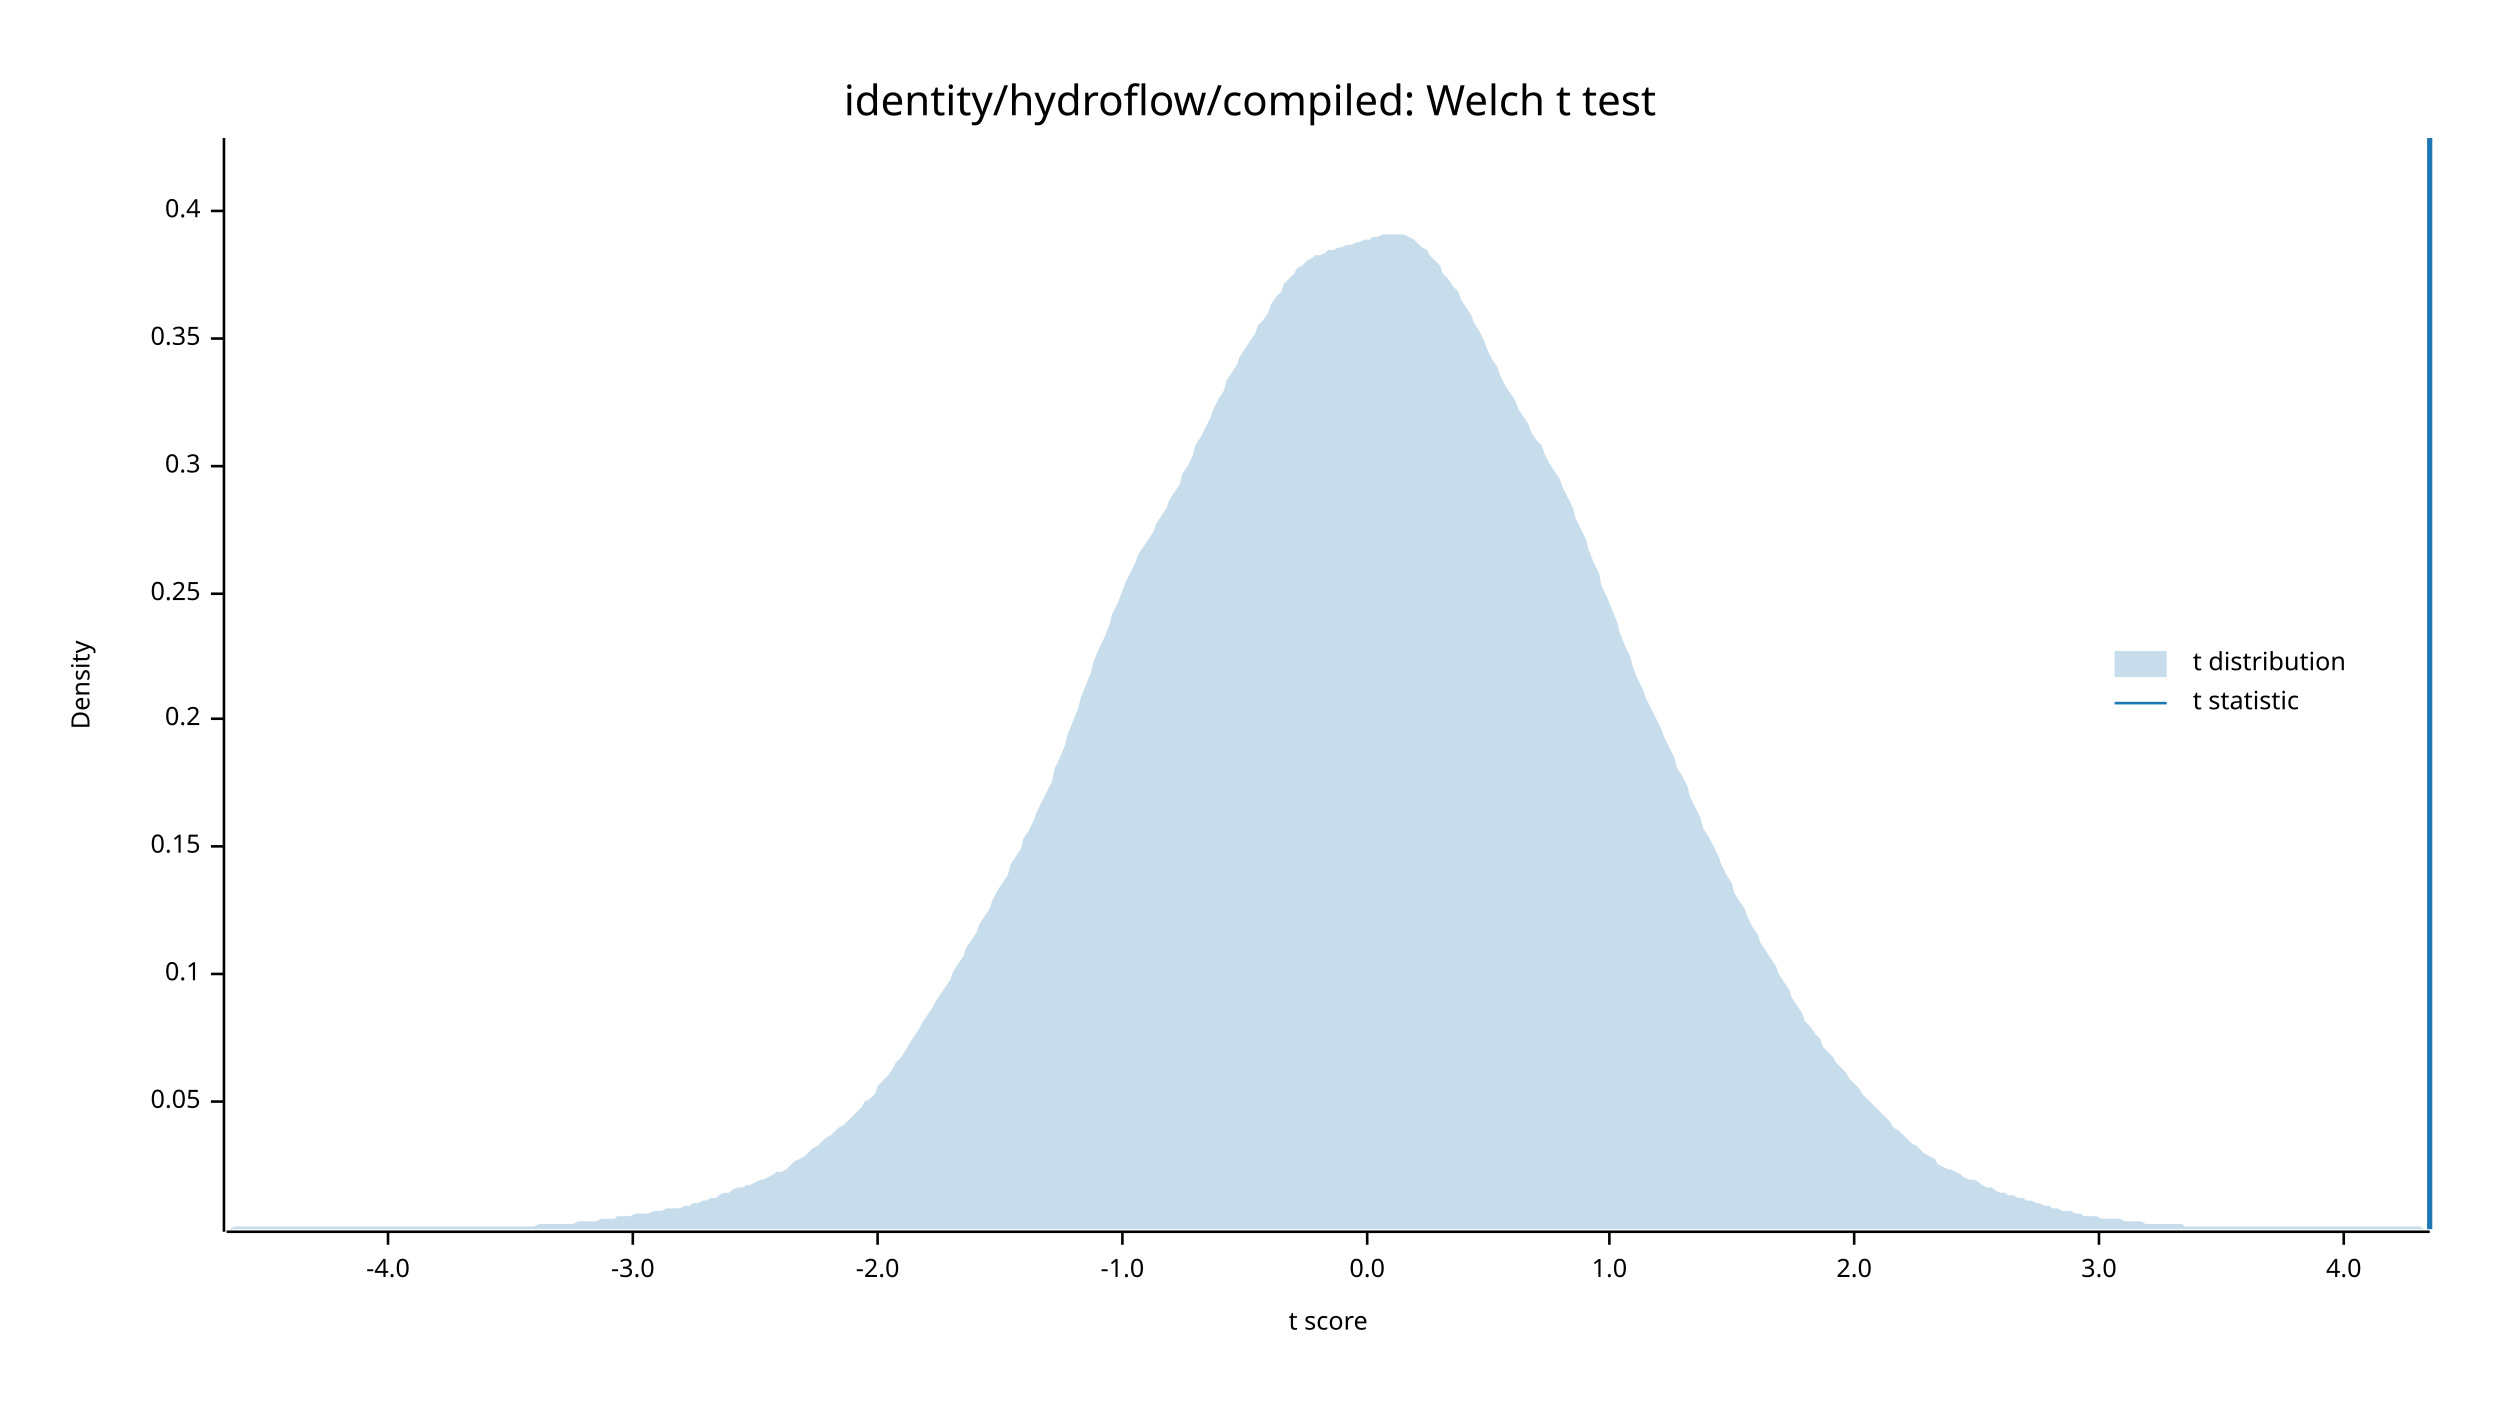
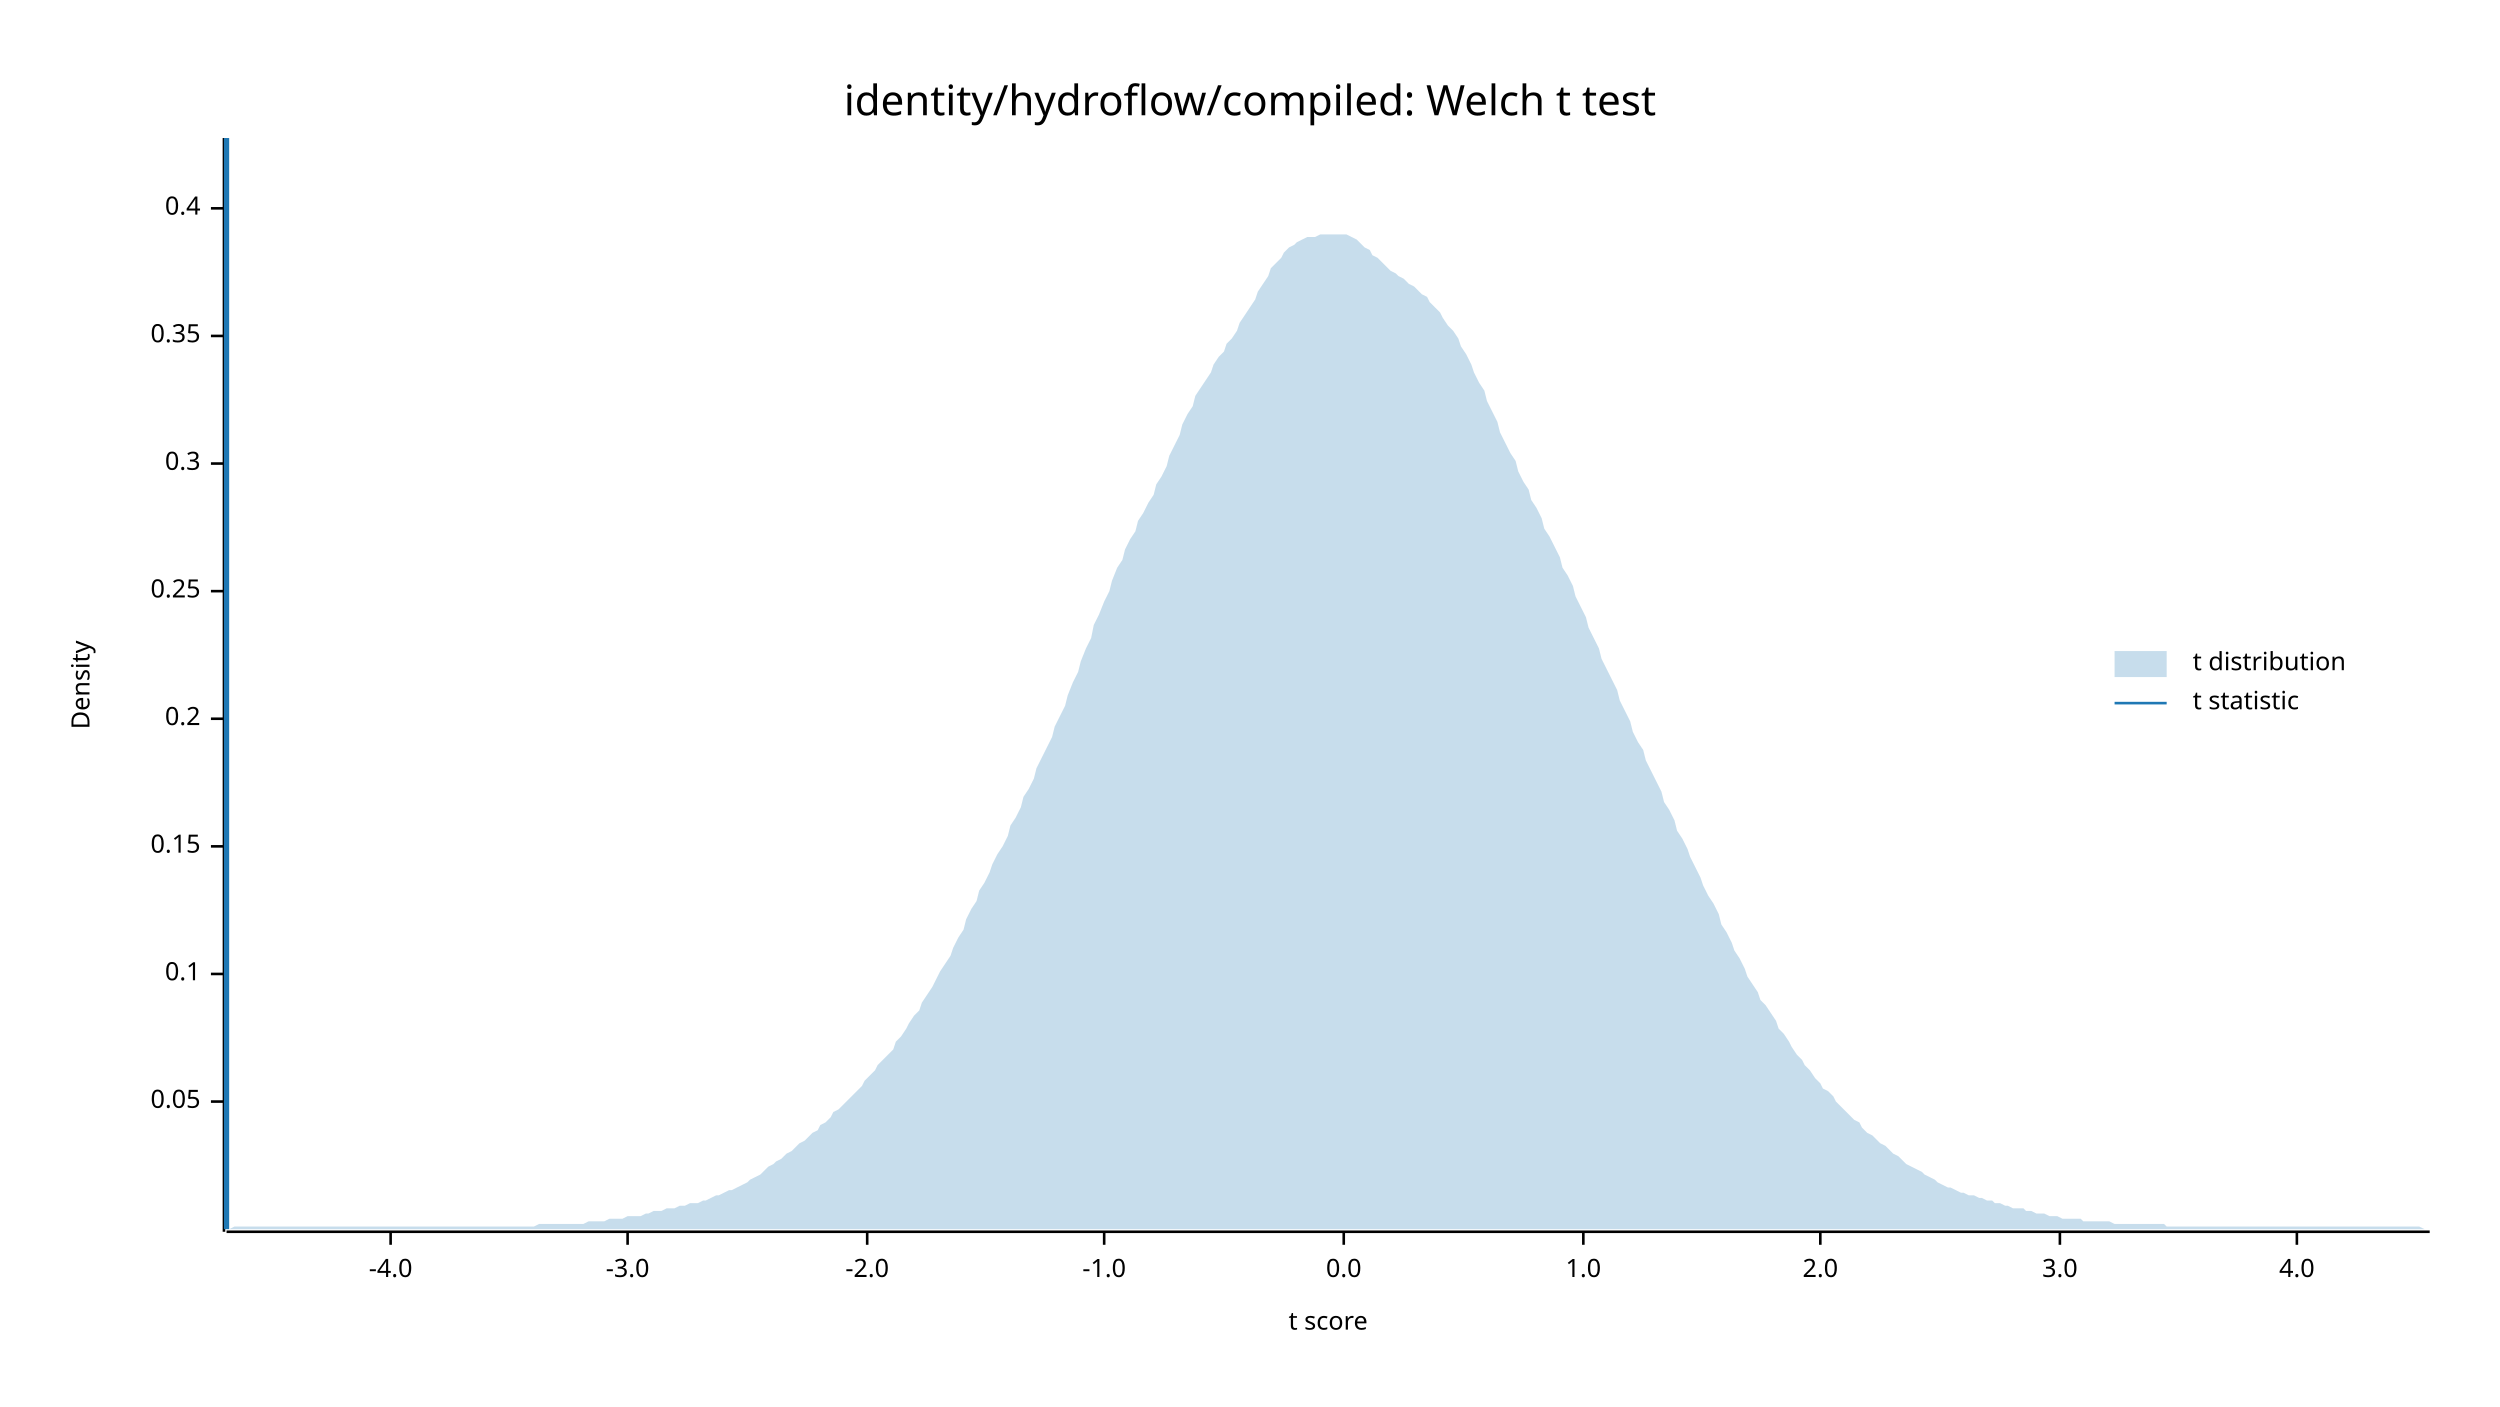
<svg xmlns="http://www.w3.org/2000/svg" width="960" height="540" viewBox="0 0 960 540">
  <text x="480" y="32" dy="0.76em" text-anchor="middle" font-family="sans-serif" font-size="16.129" opacity="1" fill="#000000">
identity/hydroflow/compiled: Welch t test
</text>
  <text x="27" y="263" dy="0.76em" text-anchor="middle" font-family="sans-serif" font-size="9.677" opacity="1" fill="#000000" transform="rotate(270, 27, 263)">
Density
</text>
  <text x="510" y="513" dy="-0.5ex" text-anchor="middle" font-family="sans-serif" font-size="9.677" opacity="1" fill="#000000">
t score
</text>
  <polyline fill="none" opacity="1" stroke="#000000" stroke-width="1" points="86,53 86,473 " />
  <text x="77" y="423" dy="0.5ex" text-anchor="end" font-family="sans-serif" font-size="9.677" opacity="1" fill="#000000">
0.05
</text>
  <polyline fill="none" opacity="1" stroke="#000000" stroke-width="1" points="81,423 86,423 " />
  <text x="77" y="374" dy="0.5ex" text-anchor="end" font-family="sans-serif" font-size="9.677" opacity="1" fill="#000000">
0.1
</text>
  <polyline fill="none" opacity="1" stroke="#000000" stroke-width="1" points="81,374 86,374 " />
  <text x="77" y="325" dy="0.5ex" text-anchor="end" font-family="sans-serif" font-size="9.677" opacity="1" fill="#000000">
0.15
</text>
  <polyline fill="none" opacity="1" stroke="#000000" stroke-width="1" points="81,325 86,325 " />
  <text x="77" y="276" dy="0.5ex" text-anchor="end" font-family="sans-serif" font-size="9.677" opacity="1" fill="#000000">
0.2
</text>
  <polyline fill="none" opacity="1" stroke="#000000" stroke-width="1" points="81,276 86,276 " />
-   <text x="77" y="228" dy="0.5ex" text-anchor="end" font-family="sans-serif" font-size="9.677" opacity="1" fill="#000000">
+   <text x="77" y="227" dy="0.5ex" text-anchor="end" font-family="sans-serif" font-size="9.677" opacity="1" fill="#000000">
0.25
</text>
-   <polyline fill="none" opacity="1" stroke="#000000" stroke-width="1" points="81,228 86,228 " />
-   <text x="77" y="179" dy="0.5ex" text-anchor="end" font-family="sans-serif" font-size="9.677" opacity="1" fill="#000000">
+   <polyline fill="none" opacity="1" stroke="#000000" stroke-width="1" points="81,227 86,227 " />
+   <text x="77" y="178" dy="0.5ex" text-anchor="end" font-family="sans-serif" font-size="9.677" opacity="1" fill="#000000">
0.3
</text>
-   <polyline fill="none" opacity="1" stroke="#000000" stroke-width="1" points="81,179 86,179 " />
-   <text x="77" y="130" dy="0.5ex" text-anchor="end" font-family="sans-serif" font-size="9.677" opacity="1" fill="#000000">
+   <polyline fill="none" opacity="1" stroke="#000000" stroke-width="1" points="81,178 86,178 " />
+   <text x="77" y="129" dy="0.5ex" text-anchor="end" font-family="sans-serif" font-size="9.677" opacity="1" fill="#000000">
0.35
</text>
-   <polyline fill="none" opacity="1" stroke="#000000" stroke-width="1" points="81,130 86,130 " />
-   <text x="77" y="81" dy="0.5ex" text-anchor="end" font-family="sans-serif" font-size="9.677" opacity="1" fill="#000000">
+   <polyline fill="none" opacity="1" stroke="#000000" stroke-width="1" points="81,129 86,129 " />
+   <text x="77" y="80" dy="0.5ex" text-anchor="end" font-family="sans-serif" font-size="9.677" opacity="1" fill="#000000">
0.4
</text>
-   <polyline fill="none" opacity="1" stroke="#000000" stroke-width="1" points="81,81 86,81 " />
+   <polyline fill="none" opacity="1" stroke="#000000" stroke-width="1" points="81,80 86,80 " />
  <polyline fill="none" opacity="1" stroke="#000000" stroke-width="1" points="87,473 933,473 " />
-   <text x="149" y="483" dy="0.76em" text-anchor="middle" font-family="sans-serif" font-size="9.677" opacity="1" fill="#000000">
+   <text x="150" y="483" dy="0.76em" text-anchor="middle" font-family="sans-serif" font-size="9.677" opacity="1" fill="#000000">
-4.0
</text>
-   <polyline fill="none" opacity="1" stroke="#000000" stroke-width="1" points="149,473 149,478 " />
-   <text x="243" y="483" dy="0.76em" text-anchor="middle" font-family="sans-serif" font-size="9.677" opacity="1" fill="#000000">
+   <polyline fill="none" opacity="1" stroke="#000000" stroke-width="1" points="150,473 150,478 " />
+   <text x="241" y="483" dy="0.76em" text-anchor="middle" font-family="sans-serif" font-size="9.677" opacity="1" fill="#000000">
-3.0
</text>
-   <polyline fill="none" opacity="1" stroke="#000000" stroke-width="1" points="243,473 243,478 " />
-   <text x="337" y="483" dy="0.76em" text-anchor="middle" font-family="sans-serif" font-size="9.677" opacity="1" fill="#000000">
+   <polyline fill="none" opacity="1" stroke="#000000" stroke-width="1" points="241,473 241,478 " />
+   <text x="333" y="483" dy="0.76em" text-anchor="middle" font-family="sans-serif" font-size="9.677" opacity="1" fill="#000000">
-2.0
</text>
-   <polyline fill="none" opacity="1" stroke="#000000" stroke-width="1" points="337,473 337,478 " />
-   <text x="431" y="483" dy="0.76em" text-anchor="middle" font-family="sans-serif" font-size="9.677" opacity="1" fill="#000000">
+   <polyline fill="none" opacity="1" stroke="#000000" stroke-width="1" points="333,473 333,478 " />
+   <text x="424" y="483" dy="0.76em" text-anchor="middle" font-family="sans-serif" font-size="9.677" opacity="1" fill="#000000">
-1.0
</text>
-   <polyline fill="none" opacity="1" stroke="#000000" stroke-width="1" points="431,473 431,478 " />
-   <text x="525" y="483" dy="0.76em" text-anchor="middle" font-family="sans-serif" font-size="9.677" opacity="1" fill="#000000">
+   <polyline fill="none" opacity="1" stroke="#000000" stroke-width="1" points="424,473 424,478 " />
+   <text x="516" y="483" dy="0.76em" text-anchor="middle" font-family="sans-serif" font-size="9.677" opacity="1" fill="#000000">
0.0
</text>
-   <polyline fill="none" opacity="1" stroke="#000000" stroke-width="1" points="525,473 525,478 " />
-   <text x="618" y="483" dy="0.76em" text-anchor="middle" font-family="sans-serif" font-size="9.677" opacity="1" fill="#000000">
+   <polyline fill="none" opacity="1" stroke="#000000" stroke-width="1" points="516,473 516,478 " />
+   <text x="608" y="483" dy="0.76em" text-anchor="middle" font-family="sans-serif" font-size="9.677" opacity="1" fill="#000000">
1.0
</text>
-   <polyline fill="none" opacity="1" stroke="#000000" stroke-width="1" points="618,473 618,478 " />
-   <text x="712" y="483" dy="0.76em" text-anchor="middle" font-family="sans-serif" font-size="9.677" opacity="1" fill="#000000">
+   <polyline fill="none" opacity="1" stroke="#000000" stroke-width="1" points="608,473 608,478 " />
+   <text x="699" y="483" dy="0.76em" text-anchor="middle" font-family="sans-serif" font-size="9.677" opacity="1" fill="#000000">
2.0
</text>
-   <polyline fill="none" opacity="1" stroke="#000000" stroke-width="1" points="712,473 712,478 " />
-   <text x="806" y="483" dy="0.76em" text-anchor="middle" font-family="sans-serif" font-size="9.677" opacity="1" fill="#000000">
+   <polyline fill="none" opacity="1" stroke="#000000" stroke-width="1" points="699,473 699,478 " />
+   <text x="791" y="483" dy="0.76em" text-anchor="middle" font-family="sans-serif" font-size="9.677" opacity="1" fill="#000000">
3.0
</text>
-   <polyline fill="none" opacity="1" stroke="#000000" stroke-width="1" points="806,473 806,478 " />
-   <text x="900" y="483" dy="0.76em" text-anchor="middle" font-family="sans-serif" font-size="9.677" opacity="1" fill="#000000">
+   <polyline fill="none" opacity="1" stroke="#000000" stroke-width="1" points="791,473 791,478 " />
+   <text x="882" y="483" dy="0.76em" text-anchor="middle" font-family="sans-serif" font-size="9.677" opacity="1" fill="#000000">
4.0
</text>
-   <polyline fill="none" opacity="1" stroke="#000000" stroke-width="1" points="900,473 900,478 " />
-   <polygon opacity="0.25" fill="#1F78B4" points="87,472 88,472 90,471 92,471 93,471 95,471 97,471 98,471 100,471 102,471 103,471 105,471 107,471 109,471 110,471 112,471 114,471 115,471 117,471 119,471 120,471 122,471 124,471 125,471 127,471 129,471 131,471 132,471 134,471 136,471 137,471 139,471 141,471 142,471 144,471 146,471 148,471 149,471 151,471 153,471 154,471 156,471 158,471 159,471 161,471 163,471 164,471 166,471 168,471 170,471 171,471 173,471 175,471 176,471 178,471 180,471 181,471 183,471 185,471 187,471 188,471 190,471 192,471 193,471 195,471 197,471 198,471 200,471 202,471 203,471 205,471 207,470 209,470 210,470 212,470 214,470 215,470 217,470 219,470 220,470 222,469 224,469 226,469 227,469 229,469 231,468 232,468 234,468 236,468 237,467 239,467 241,467 242,467 244,466 246,466 248,466 249,466 251,465 253,465 254,465 256,464 258,464 259,464 261,464 263,463 265,463 266,462 268,462 270,461 271,461 273,460 275,460 276,459 278,458 280,458 281,457 283,456 285,456 287,455 288,455 290,454 292,453 293,453 295,452 297,451 298,450 300,450 302,449 304,447 305,446 307,445 309,444 310,443 312,441 314,440 315,439 317,437 319,436 320,435 322,433 324,432 326,430 327,429 329,427 331,425 332,423 334,422 336,420 337,417 339,415 341,413 343,410 344,408 346,406 348,403 349,401 351,398 353,395 354,393 356,390 358,387 359,385 361,382 363,379 365,376 366,373 368,370 370,367 371,364 373,361 375,358 376,355 378,352 380,349 381,346 383,342 385,339 387,336 388,332 390,329 392,326 393,322 395,319 397,315 398,312 400,308 402,304 404,300 405,295 407,291 409,286 410,282 412,277 414,272 415,268 417,263 419,258 420,254 422,249 424,245 426,240 427,236 429,232 431,227 432,224 434,220 436,216 437,213 439,210 441,207 443,204 444,201 446,198 448,195 449,192 451,189 453,186 454,182 456,179 458,175 459,171 461,168 463,164 465,160 466,157 468,153 470,150 471,146 473,143 475,140 476,137 478,134 480,131 482,128 483,125 485,123 487,120 488,117 490,114 492,112 493,109 495,107 497,105 498,103 500,102 502,100 504,99 505,98 507,98 509,97 510,96 512,96 514,95 515,95 517,94 519,94 521,93 522,93 524,92 526,92 527,91 529,91 531,90 532,90 534,90 536,90 537,90 539,90 541,91 543,92 544,93 546,95 548,96 549,98 551,100 553,102 554,105 556,107 558,110 560,112 561,115 563,118 565,121 566,124 568,127 570,131 571,134 573,138 575,141 576,144 578,148 580,151 582,154 583,157 585,160 587,163 588,166 590,169 592,171 593,174 595,178 597,181 599,184 600,187 602,191 604,195 605,199 607,203 609,207 610,211 612,216 614,220 615,225 617,229 619,234 621,239 622,243 624,248 626,252 627,256 629,261 631,265 632,268 634,272 636,276 638,280 639,283 641,287 643,291 644,295 646,298 648,302 649,306 651,310 653,314 654,318 656,321 658,325 660,329 661,332 663,336 665,339 666,343 668,346 670,349 671,352 673,356 675,359 676,362 678,365 680,368 682,371 683,374 685,377 687,380 688,383 690,386 692,389 693,392 695,394 697,397 699,399 700,402 702,404 704,406 705,408 707,410 709,412 710,414 712,416 714,418 715,420 717,422 719,424 721,426 722,427 724,429 726,431 727,433 729,434 731,436 732,437 734,439 736,440 738,442 739,443 741,444 743,445 744,447 746,448 748,449 749,449 751,450 753,451 754,452 756,453 758,453 760,454 761,455 763,456 765,456 766,457 768,458 770,458 771,459 773,459 775,460 777,460 778,461 780,461 782,462 783,462 785,463 787,463 788,464 790,464 792,465 793,465 795,465 797,466 799,466 800,467 802,467 804,467 805,467 807,468 809,468 810,468 812,468 814,468 816,469 817,469 819,469 821,469 822,469 824,470 826,470 827,470 829,470 831,470 832,470 834,470 836,470 838,470 839,471 841,471 843,471 844,471 846,471 848,471 849,471 851,471 853,471 855,471 856,471 858,471 860,471 861,471 863,471 865,471 866,471 868,471 870,471 871,471 873,471 875,471 877,471 878,471 880,471 882,471 883,471 885,471 887,471 888,471 890,471 892,471 894,471 895,471 897,471 899,471 900,471 902,471 904,471 905,471 907,471 909,471 910,471 912,471 914,471 916,471 917,471 919,471 921,471 922,471 924,471 926,471 927,471 929,471 931,472 933,472 933,472 87,472 " />
-   <polyline fill="none" opacity="1" stroke="#1F78B4" stroke-width="2" points="933,472 933,53 " />
+   <polyline fill="none" opacity="1" stroke="#000000" stroke-width="1" points="882,473 882,478 " />
+   <polygon opacity="0.25" fill="#1F78B4" points="87,472 88,472 90,471 92,471 93,471 95,471 97,471 98,471 100,471 102,471 103,471 105,471 107,471 109,471 110,471 112,471 114,471 115,471 117,471 119,471 120,471 122,471 124,471 125,471 127,471 129,471 131,471 132,471 134,471 136,471 137,471 139,471 141,471 142,471 144,471 146,471 148,471 149,471 151,471 153,471 154,471 156,471 158,471 159,471 161,471 163,471 164,471 166,471 168,471 170,471 171,471 173,471 175,471 176,471 178,471 180,471 181,471 183,471 185,471 187,471 188,471 190,471 192,471 193,471 195,471 197,471 198,471 200,471 202,471 203,471 205,471 207,470 209,470 210,470 212,470 214,470 215,470 217,470 219,470 220,470 222,470 224,470 226,469 227,469 229,469 231,469 232,469 234,468 236,468 237,468 239,468 241,467 242,467 244,467 246,467 248,466 249,466 251,465 253,465 254,465 256,464 258,464 259,464 261,463 263,463 265,462 266,462 268,462 270,461 271,461 273,460 275,459 276,459 278,458 280,457 281,457 283,456 285,455 287,454 288,453 290,452 292,451 293,450 295,448 297,447 298,446 300,445 302,443 304,442 305,441 307,439 309,438 310,437 312,435 314,434 315,432 317,431 319,429 320,427 322,426 324,424 326,422 327,421 329,419 331,417 332,415 334,413 336,411 337,409 339,407 341,405 343,403 344,400 346,398 348,395 349,393 351,390 353,388 354,385 356,382 358,379 359,377 361,373 363,370 365,367 366,364 368,360 370,357 371,353 373,349 375,346 376,342 378,339 380,335 381,332 383,328 385,325 387,321 388,317 390,314 392,310 393,306 395,303 397,299 398,295 400,291 402,287 404,283 405,279 407,275 409,271 410,267 412,262 414,258 415,254 417,249 419,245 420,240 422,236 424,231 426,227 427,223 429,218 431,215 432,211 434,207 436,204 437,200 439,197 441,193 443,190 444,186 446,183 448,179 449,175 451,171 453,167 454,163 456,159 458,156 459,152 461,149 463,146 465,143 466,140 468,137 470,135 471,132 473,130 475,127 476,124 478,121 480,118 482,115 483,112 485,109 487,106 488,103 490,101 492,99 493,97 495,95 497,94 498,93 500,92 502,91 504,91 505,91 507,90 509,90 510,90 512,90 514,90 515,90 517,90 519,91 521,92 522,93 524,95 526,96 527,98 529,99 531,101 532,102 534,104 536,105 537,106 539,107 541,109 543,110 544,111 546,113 548,114 549,116 551,118 553,120 554,122 556,125 558,127 560,130 561,133 563,136 565,140 566,143 568,147 570,150 571,154 573,158 575,162 576,166 578,170 580,174 582,177 583,181 585,185 587,188 588,192 590,195 592,199 593,203 595,206 597,210 599,214 600,218 602,221 604,225 605,229 607,233 609,237 610,241 612,245 614,249 615,253 617,257 619,261 621,265 622,269 624,273 626,277 627,281 629,285 631,288 632,292 634,296 636,300 638,304 639,308 641,311 643,315 644,319 646,322 648,326 649,329 651,333 653,337 654,340 656,344 658,347 660,351 661,355 663,358 665,362 666,365 668,368 670,372 671,375 673,378 675,381 676,384 678,386 680,389 682,392 683,395 685,397 687,400 688,402 690,405 692,407 693,409 695,411 697,414 699,416 700,418 702,419 704,421 705,423 707,425 709,427 710,428 712,430 714,431 715,433 717,435 719,436 721,438 722,439 724,440 726,442 727,443 729,444 731,446 732,447 734,448 736,449 738,450 739,451 741,452 743,453 744,454 746,455 748,456 749,456 751,457 753,458 754,458 756,459 758,459 760,460 761,460 763,461 765,461 766,462 768,462 770,463 771,463 773,464 775,464 777,464 778,465 780,465 782,466 783,466 785,466 787,467 788,467 790,467 792,468 793,468 795,468 797,468 799,468 800,469 802,469 804,469 805,469 807,469 809,469 810,469 812,470 814,470 816,470 817,470 819,470 821,470 822,470 824,470 826,470 827,470 829,470 831,470 832,471 834,471 836,471 838,471 839,471 841,471 843,471 844,471 846,471 848,471 849,471 851,471 853,471 855,471 856,471 858,471 860,471 861,471 863,471 865,471 866,471 868,471 870,471 871,471 873,471 875,471 877,471 878,471 880,471 882,471 883,471 885,471 887,471 888,471 890,471 892,471 894,471 895,471 897,471 899,471 900,471 902,471 904,471 905,471 907,471 909,471 910,471 912,471 914,471 916,471 917,471 919,471 921,471 922,471 924,471 926,471 927,471 929,471 931,472 933,472 933,472 87,472 " />
+   <polyline fill="none" opacity="1" stroke="#1F78B4" stroke-width="2" points="87,472 87,53 " />
  <text x="842" y="250" dy="0.76em" text-anchor="start" font-family="sans-serif" font-size="9.677" opacity="1" fill="#000000">
t distribution
</text>
  <text x="842" y="265" dy="0.76em" text-anchor="start" font-family="sans-serif" font-size="9.677" opacity="1" fill="#000000">
t statistic
</text>
  <rect x="812" y="250" width="20" height="10" opacity="0.25" fill="#1F78B4" stroke="none" />
  <polyline fill="none" opacity="1" stroke="#1F78B4" stroke-width="1" points="812,270 832,270 " />
</svg>
